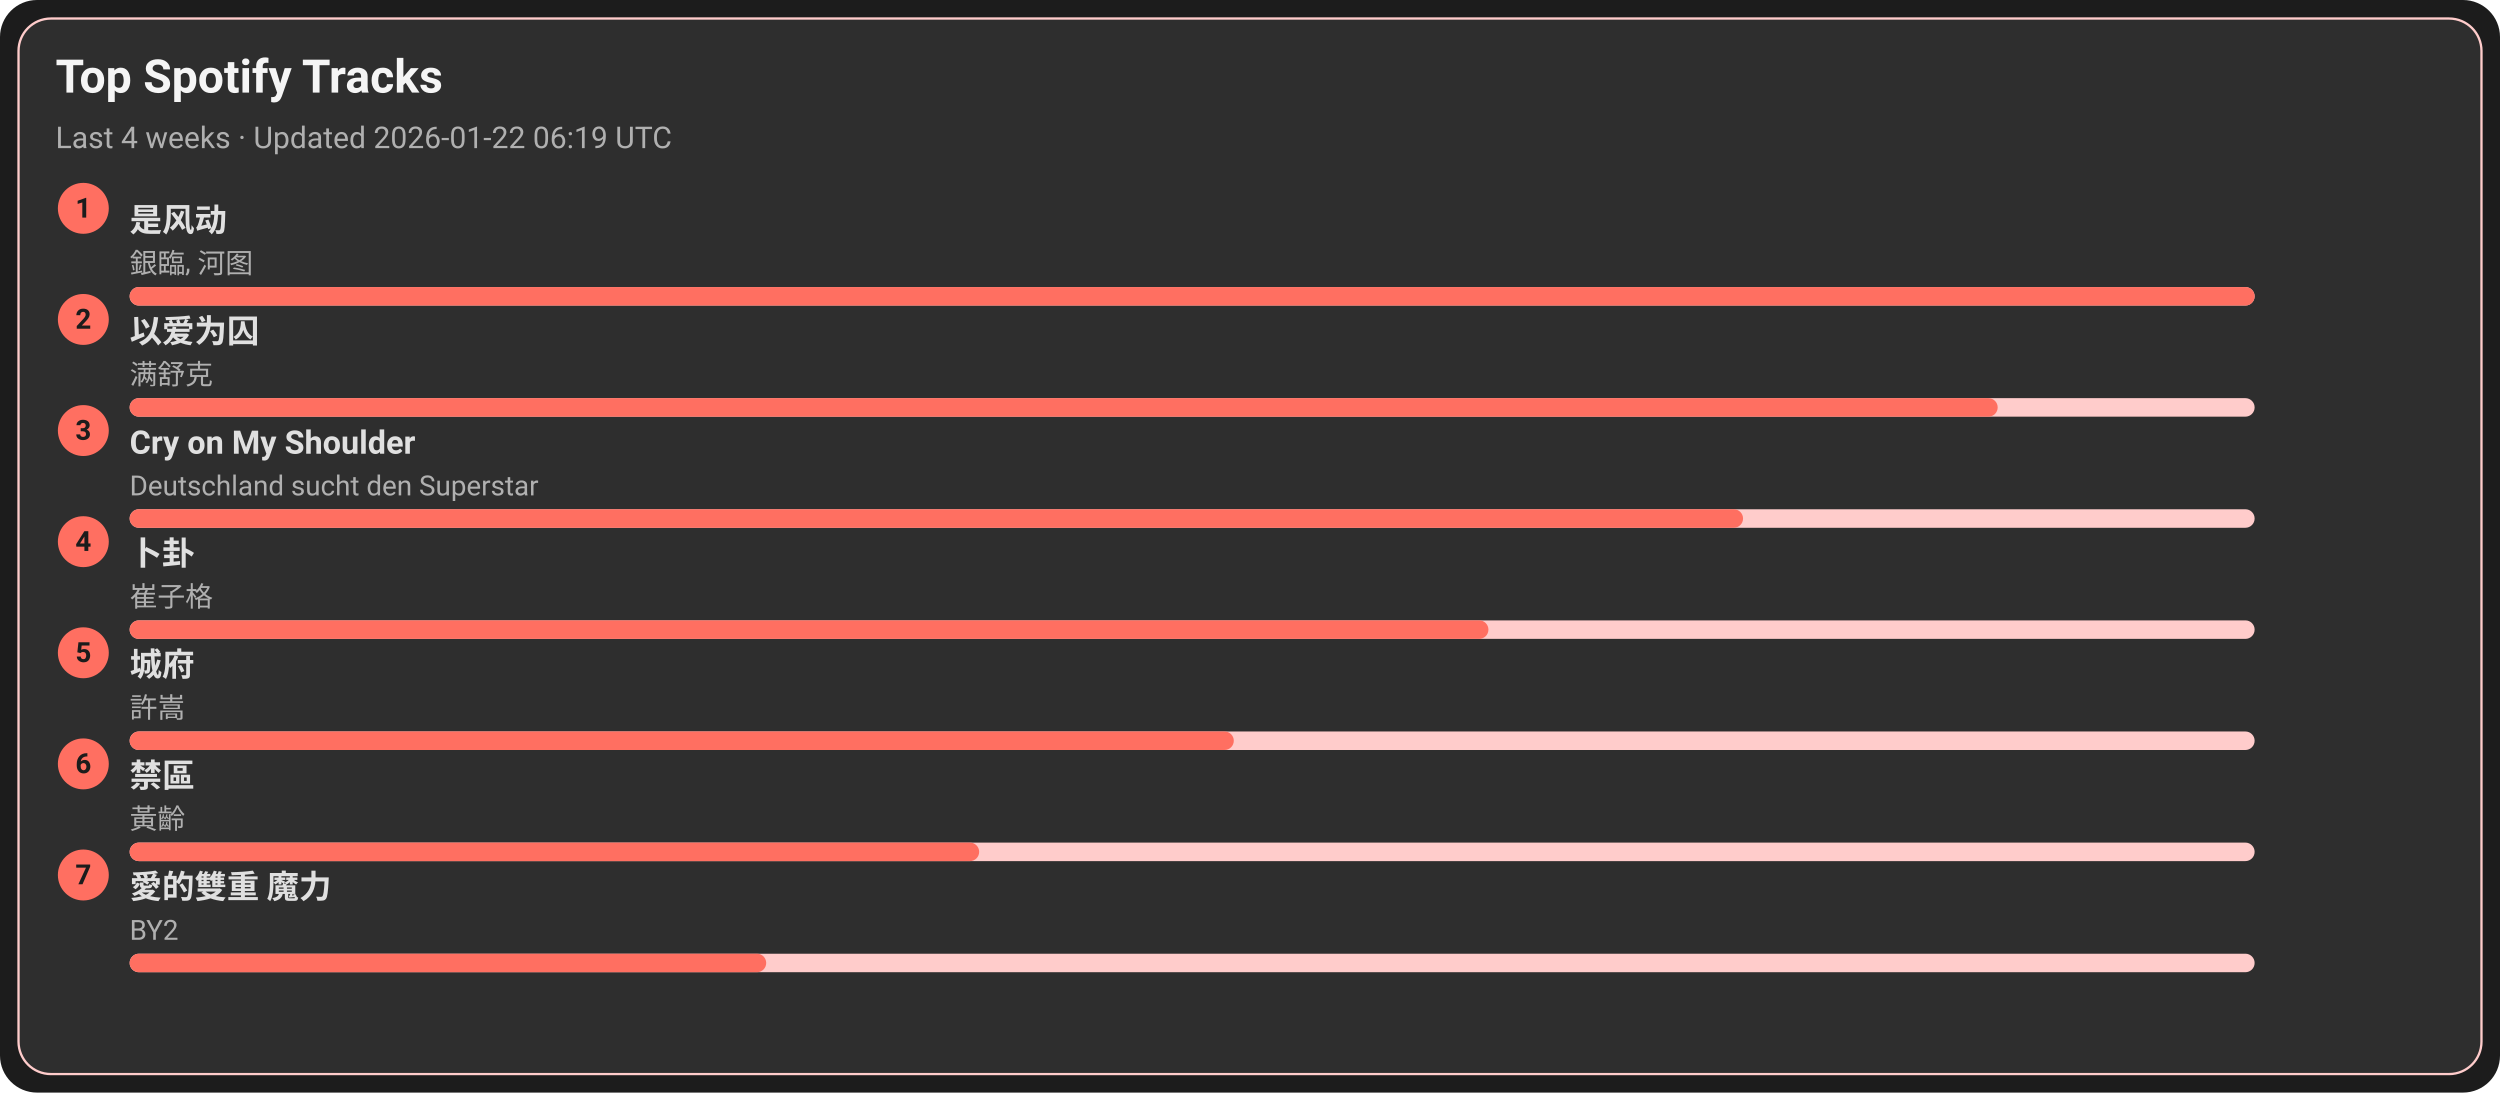
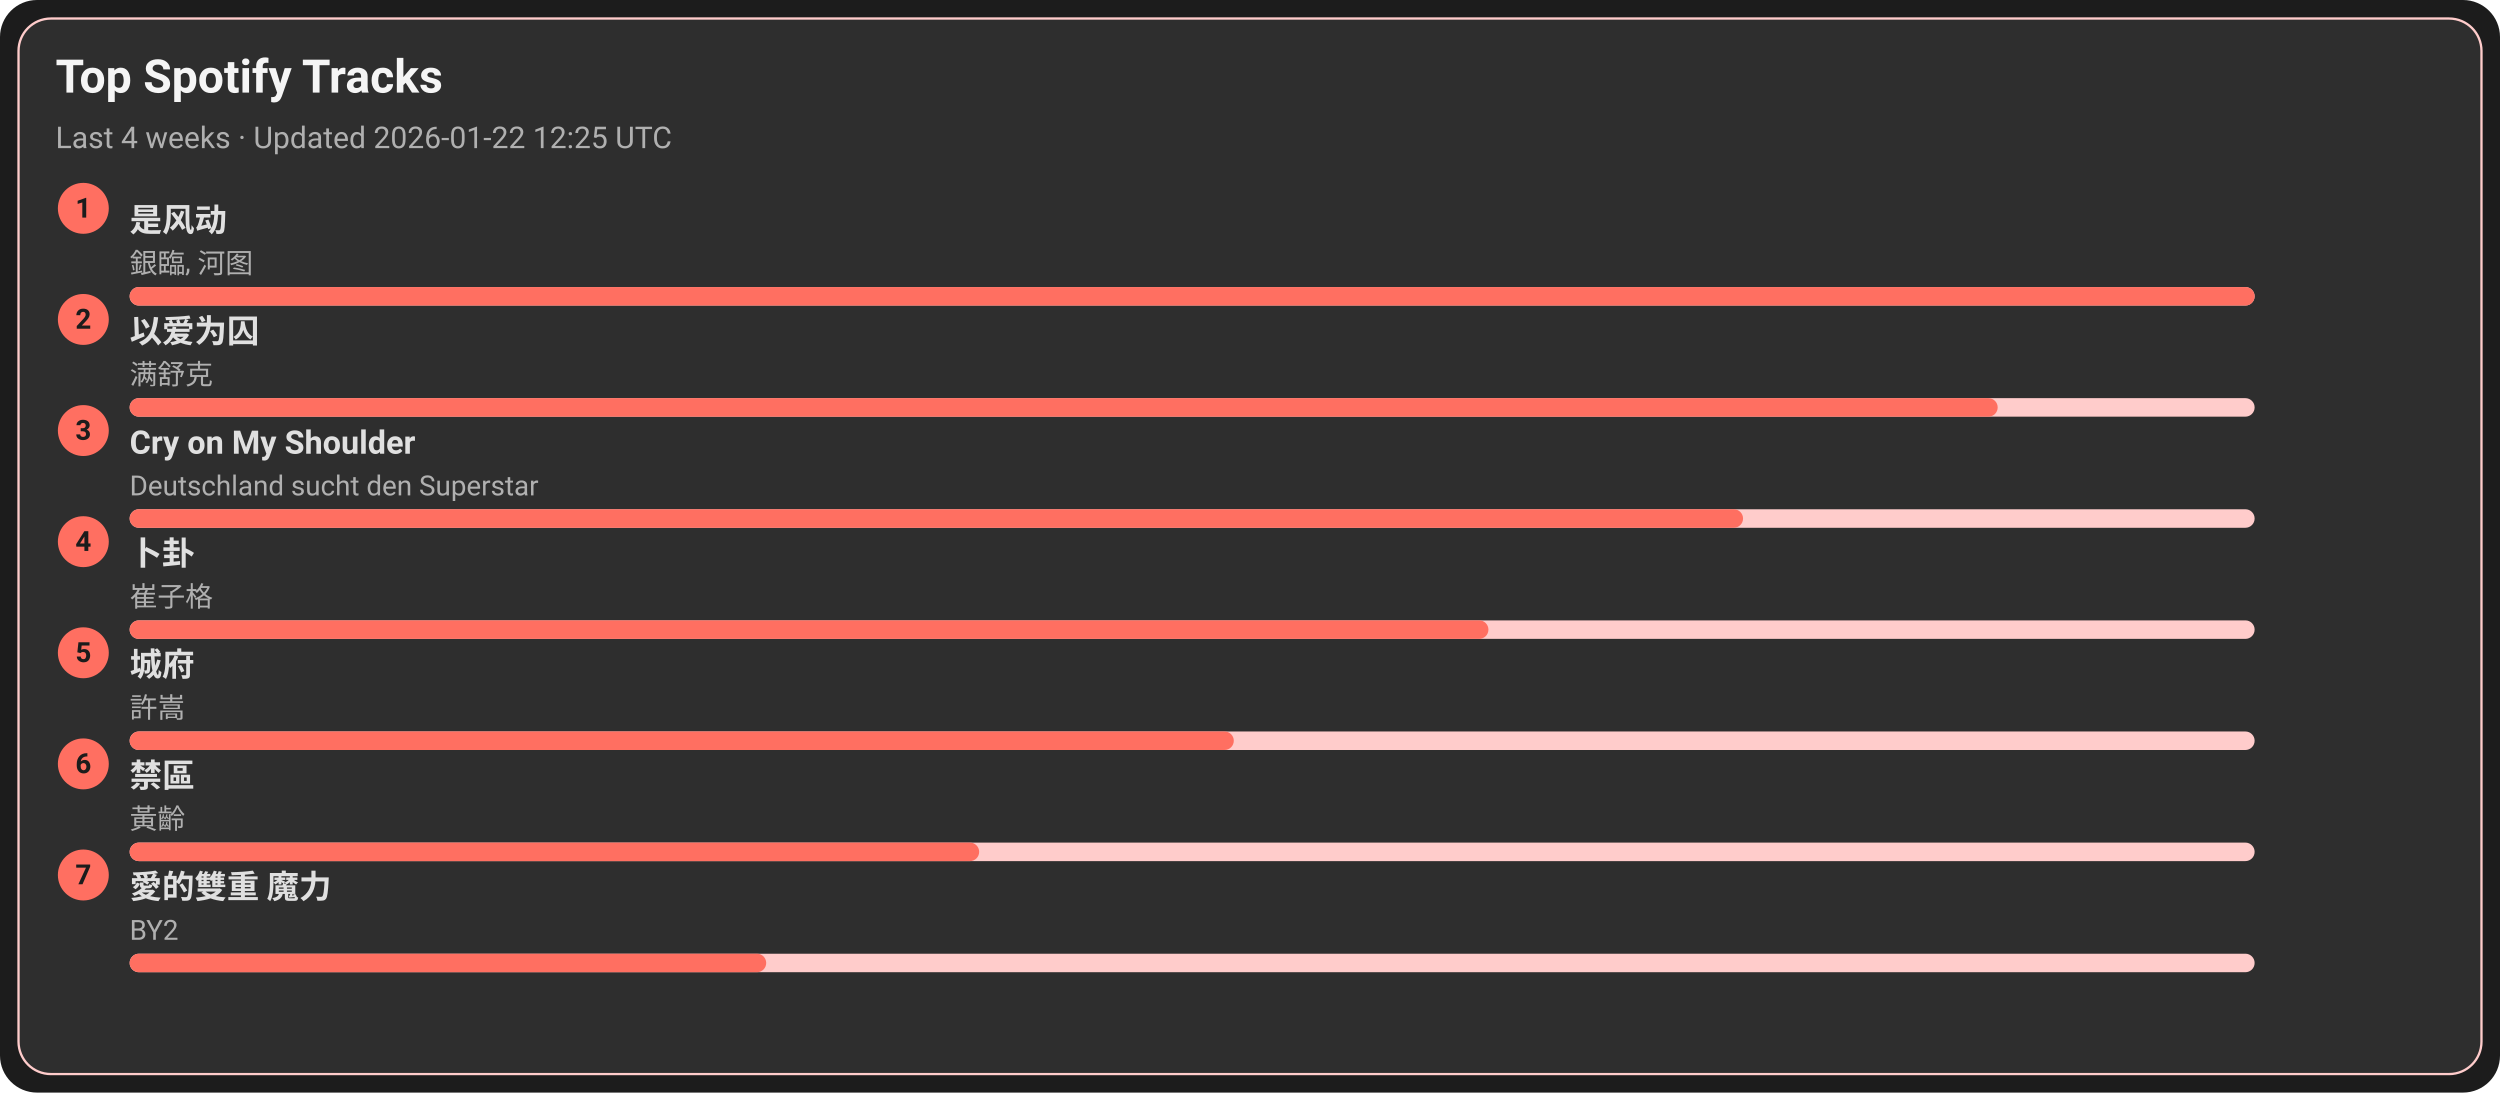
<svg xmlns="http://www.w3.org/2000/svg" width="1080" height="472" viewBox="0 0 1080 472">
  <style>text{font-family:-apple-system,BlinkMacSystemFont,Segoe UI,Roboto,Ubuntu,Helvetica Neue,Arial,Noto Sans,sans-serif}</style>
  <rect width="1080" height="472" rx="16" fill="#1c1c1c" />
  <rect x="8" y="8" width="1064" height="456" rx="14" fill="#2e2e2e" stroke="#ffcccb" />
  <text x="24" y="40" font-size="20" fill="#f5f5f5" font-weight="600">Top Spotify Tracks</text>
-   <text x="24" y="64" font-size="13" fill="#b0b0b0">Last 4 weeks · Updated 2026-01-22 06:19 UTC</text>
+   <text x="24" y="64" font-size="13" fill="#b0b0b0">Last 4 weeks · Updated 2026-01-22 12:25 UTC</text>
  <circle cx="36" cy="90" r="11" fill="#ff6f61" />
  <text x="36" y="94" text-anchor="middle" font-size="12" fill="#1c1c1c" font-weight="700">1</text>
  <a href="https://open.spotify.com/track/3lePQ8c4jq7bTePsXEmslh" target="_blank" rel="noopener noreferrer">
    <text x="56" y="100" font-size="14" fill="#e0e0e0" font-weight="600">是风动</text>
  </a>
  <text x="56" y="118" font-size="12" fill="#b0b0b0">銀臨, 河图</text>
  <rect x="56" y="124" width="918" height="8" rx="4" fill="#ffcccb" />
  <rect x="56" y="124" width="918" height="8" rx="4" fill="#ff6f61" />
  <circle cx="36" cy="138" r="11" fill="#ff6f61" />
  <text x="36" y="142" text-anchor="middle" font-size="12" fill="#1c1c1c" font-weight="700">2</text>
  <a href="https://open.spotify.com/track/0RW2LEfGQK5BaIho6sSLqf" target="_blank" rel="noopener noreferrer">
    <text x="56" y="148" font-size="14" fill="#e0e0e0" font-weight="600">以爱为囚</text>
  </a>
  <text x="56" y="166" font-size="12" fill="#b0b0b0">满舒克</text>
  <rect x="56" y="172" width="918" height="8" rx="4" fill="#ffcccb" />
  <rect x="56" y="172" width="807" height="8" rx="4" fill="#ff6f61" />
  <circle cx="36" cy="186" r="11" fill="#ff6f61" />
  <text x="36" y="190" text-anchor="middle" font-size="12" fill="#1c1c1c" font-weight="700">3</text>
  <a href="https://open.spotify.com/track/6usmG2MoD0C0Lc2pNgCVWV" target="_blank" rel="noopener noreferrer">
    <text x="56" y="196" font-size="14" fill="#e0e0e0" font-weight="600">Cry on My Shoulder</text>
  </a>
  <text x="56" y="214" font-size="12" fill="#b0b0b0">Deutschland sucht den Superstar</text>
  <rect x="56" y="220" width="918" height="8" rx="4" fill="#ffcccb" />
  <rect x="56" y="220" width="697" height="8" rx="4" fill="#ff6f61" />
  <circle cx="36" cy="234" r="11" fill="#ff6f61" />
  <text x="36" y="238" text-anchor="middle" font-size="12" fill="#1c1c1c" font-weight="700">4</text>
  <a href="https://open.spotify.com/track/4ToeYifpQaikbYa7krOD6s" target="_blank" rel="noopener noreferrer">
    <text x="56" y="244" font-size="14" fill="#e0e0e0" font-weight="600">卜卦</text>
  </a>
  <text x="56" y="262" font-size="12" fill="#b0b0b0">崔子格</text>
  <rect x="56" y="268" width="918" height="8" rx="4" fill="#ffcccb" />
  <rect x="56" y="268" width="587" height="8" rx="4" fill="#ff6f61" />
  <circle cx="36" cy="282" r="11" fill="#ff6f61" />
  <text x="36" y="286" text-anchor="middle" font-size="12" fill="#1c1c1c" font-weight="700">5</text>
  <a href="https://open.spotify.com/track/4AmlSf7hye0QVpnHCcEoEw" target="_blank" rel="noopener noreferrer">
    <text x="56" y="292" font-size="14" fill="#e0e0e0" font-weight="600">城府</text>
  </a>
  <text x="56" y="310" font-size="12" fill="#b0b0b0">許嵩</text>
  <rect x="56" y="316" width="918" height="8" rx="4" fill="#ffcccb" />
  <rect x="56" y="316" width="477" height="8" rx="4" fill="#ff6f61" />
  <circle cx="36" cy="330" r="11" fill="#ff6f61" />
  <text x="36" y="334" text-anchor="middle" font-size="12" fill="#1c1c1c" font-weight="700">6</text>
  <a href="https://open.spotify.com/track/5HAMeMgu9hGL5a8ZwNz6cp" target="_blank" rel="noopener noreferrer">
    <text x="56" y="340" font-size="14" fill="#e0e0e0" font-weight="600">禁區</text>
  </a>
  <text x="56" y="358" font-size="12" fill="#b0b0b0">黃齡</text>
  <rect x="56" y="364" width="918" height="8" rx="4" fill="#ffcccb" />
  <rect x="56" y="364" width="367" height="8" rx="4" fill="#ff6f61" />
  <circle cx="36" cy="378" r="11" fill="#ff6f61" />
  <text x="36" y="382" text-anchor="middle" font-size="12" fill="#1c1c1c" font-weight="700">7</text>
  <a href="https://open.spotify.com/track/0yYmS4k3R0TTdDhvOBxRVp" target="_blank" rel="noopener noreferrer">
    <text x="56" y="388" font-size="14" fill="#e0e0e0" font-weight="600">愛的雙重 魔力</text>
  </a>
  <text x="56" y="406" font-size="12" fill="#b0b0b0">BY2</text>
  <rect x="56" y="412" width="918" height="8" rx="4" fill="#ffcccb" />
  <rect x="56" y="412" width="275" height="8" rx="4" fill="#ff6f61" />
</svg>
